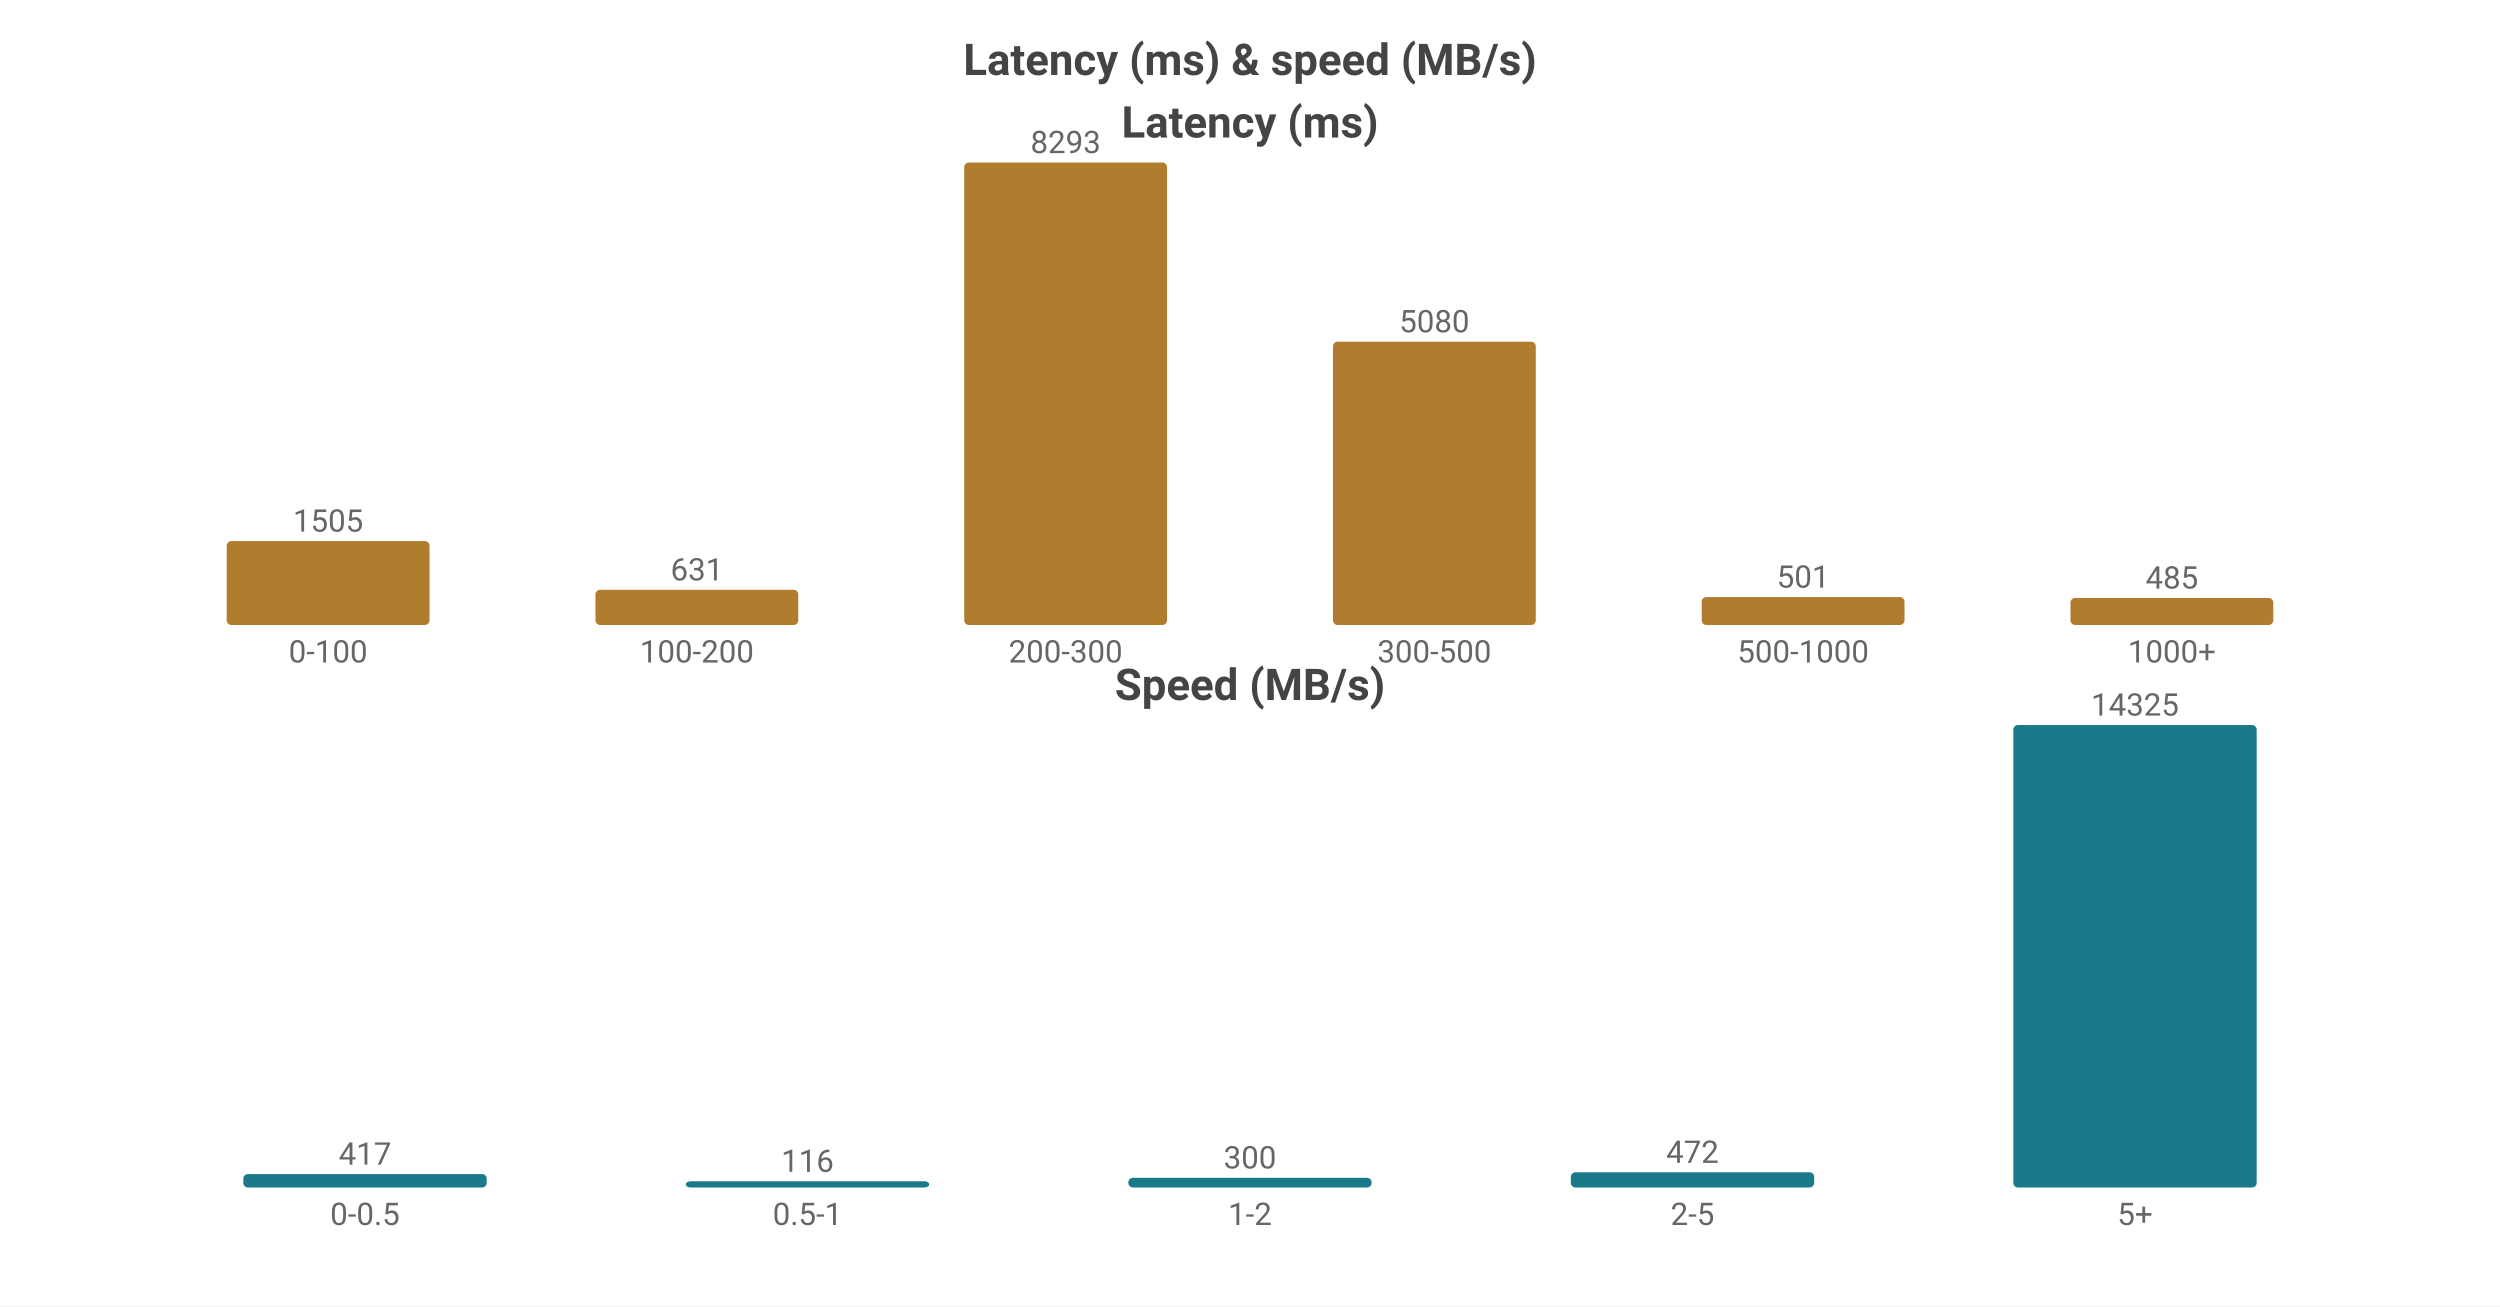
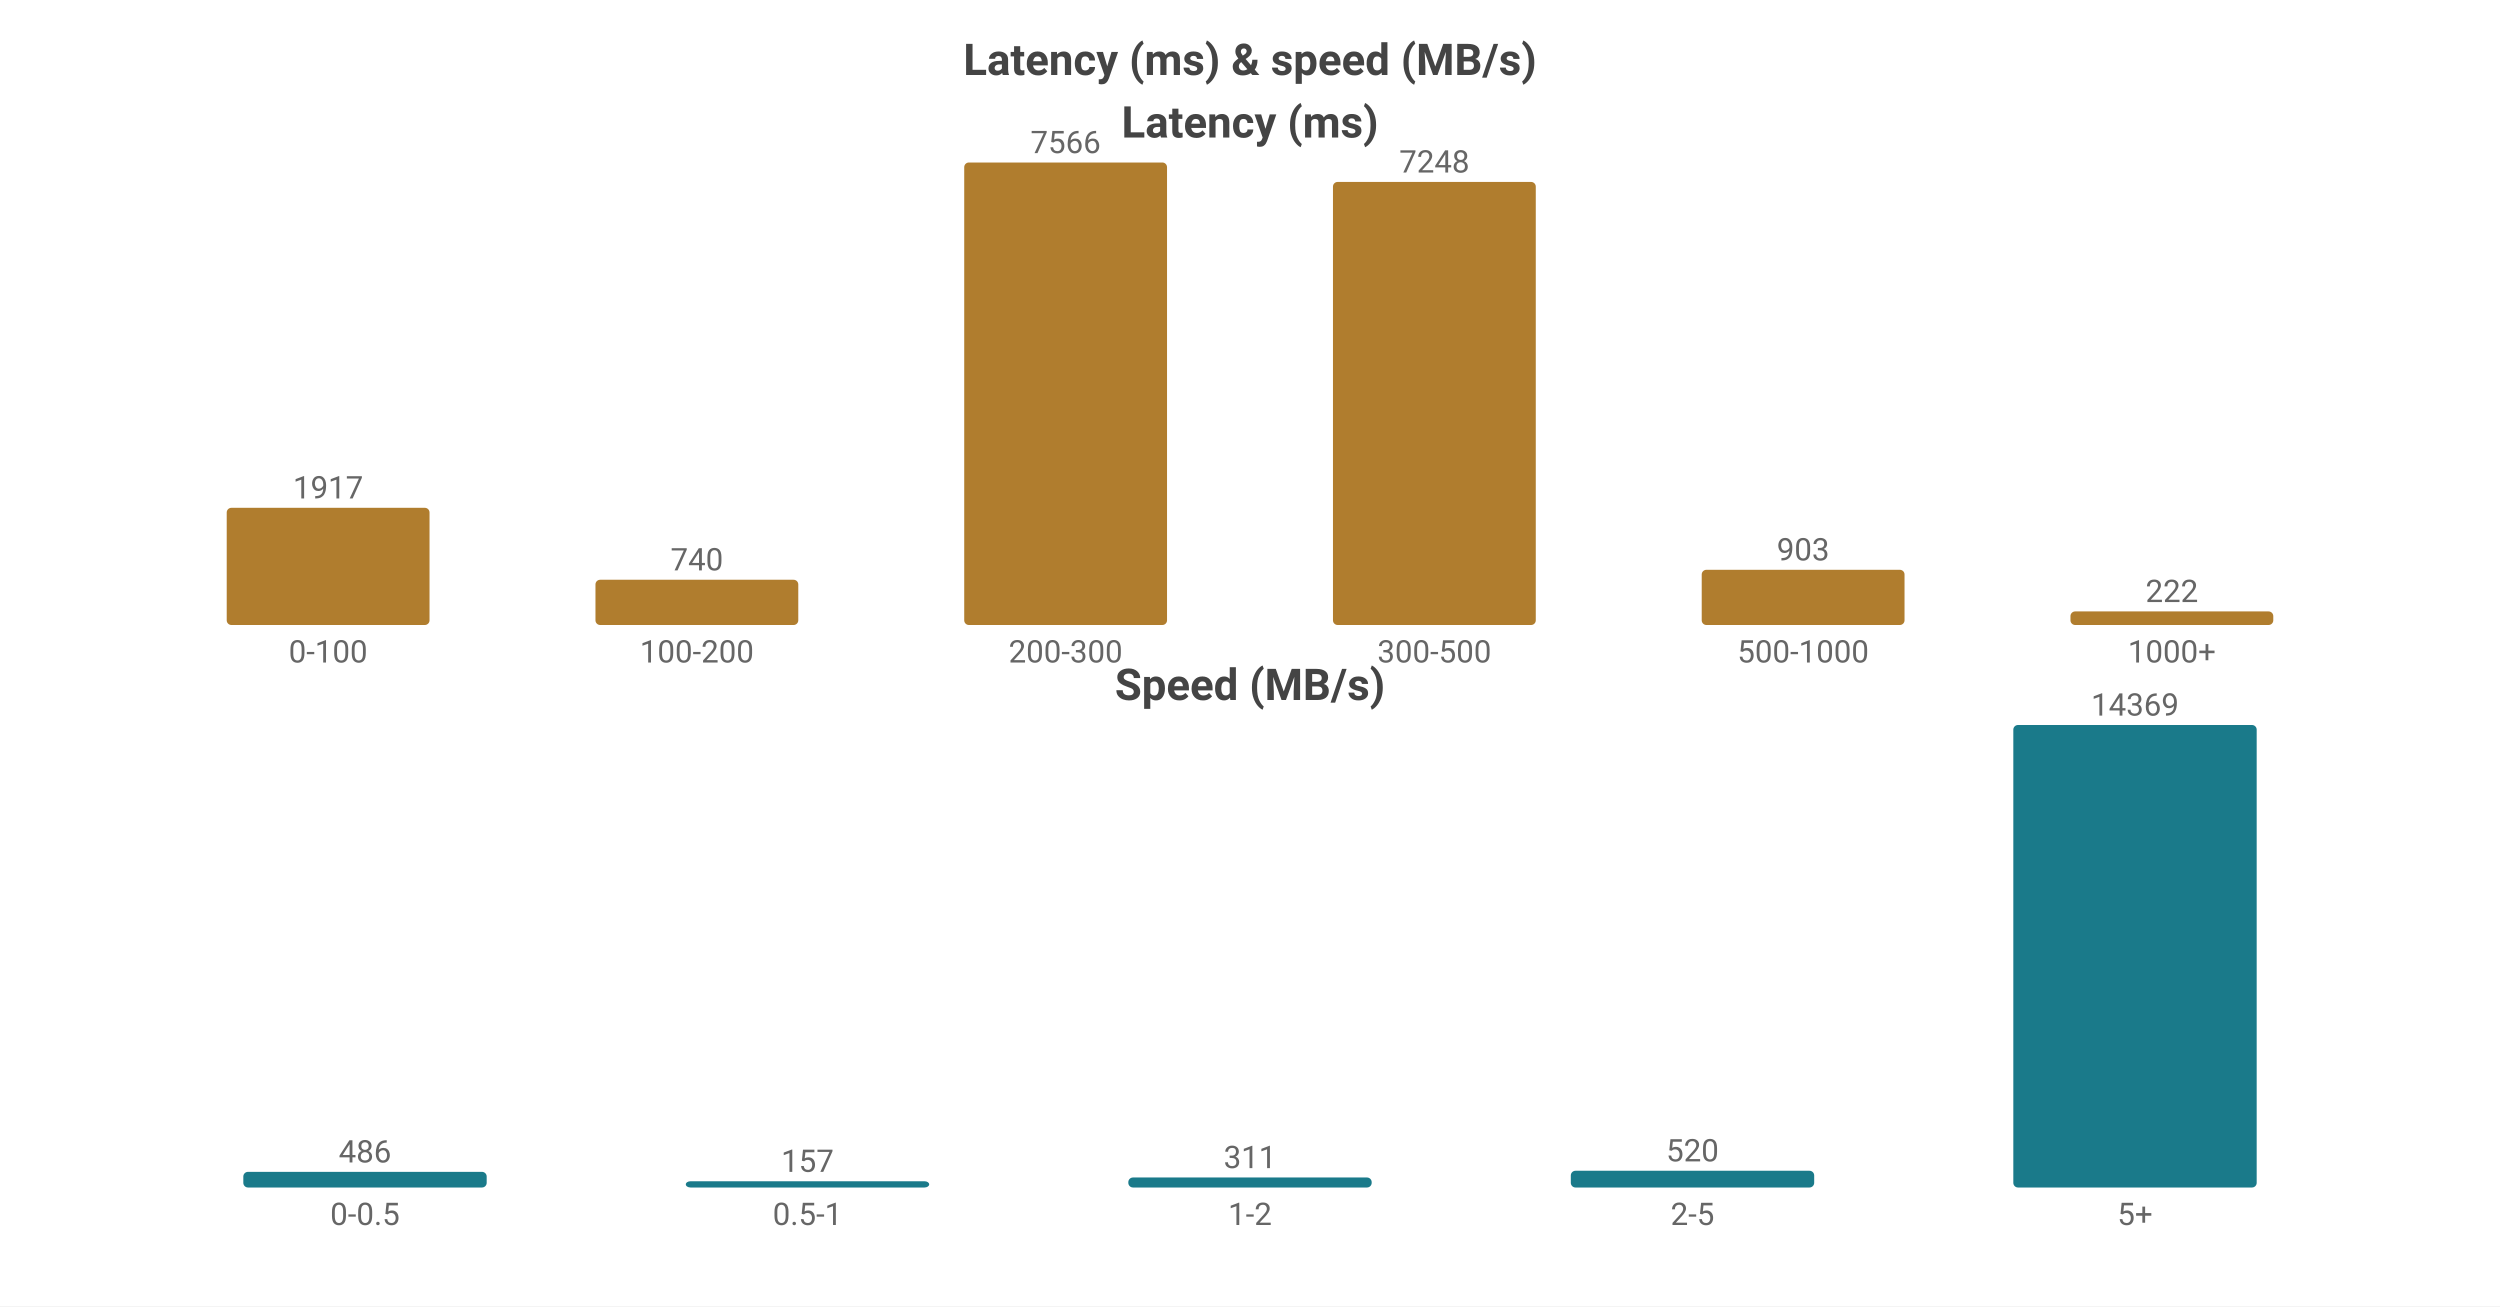
<svg xmlns="http://www.w3.org/2000/svg" width="800" height="418" viewBox="0 0 800 418">
  <rect width="800" height="418" fill="#ffffff" />
  <style>text{font-family:system-ui,-apple-system,'Segoe UI',Roboto,'PingFang SC','Microsoft YaHei','Noto Sans CJK SC',sans-serif}.g{stroke:#e8e8e8;stroke-width:1}.a{stroke:#999;stroke-width:1}.t{font-size:10px;fill:#666}.m{font-size:10px;text-anchor:middle;fill:#666}.e{font-size:10px;text-anchor:end;fill:#666}.l{font-size:11px;fill:#333}.tt{font-size:14px;font-weight:600;text-anchor:middle;fill:#444}.em{font-size:13px;text-anchor:middle;fill:#999}</style>
  <text class="tt" x="400.0" y="24">Latency (ms) &amp; speed (MB/s)</text>
  <text class="tt" x="400.0" y="44">Latency (ms)</text>
-   <rect x="72.55" y="173.141" width="64.9" height="26.859" fill="#b07d2e" rx="1.5" />
-   <text class="m" x="105.0" y="170.141">1505</text>
+   <rect x="72.55" y="162.501" width="64.9" height="37.499" fill="#b07d2e" rx="1.5" />
+   <text class="m" x="105.0" y="159.501">1917</text>
  <text class="m" x="105.0" y="212">0-100</text>
-   <rect x="190.55" y="188.739" width="64.9" height="11.261" fill="#b07d2e" rx="1.5" />
-   <text class="m" x="223.0" y="185.739">631</text>
+   <rect x="190.55" y="185.525" width="64.9" height="14.475" fill="#b07d2e" rx="1.5" />
+   <text class="m" x="223.0" y="182.525">740</text>
  <text class="m" x="223.0" y="212">100-200</text>
  <rect x="308.55" y="52.0" width="64.9" height="148.0" fill="#b07d2e" rx="1.5" />
-   <text class="m" x="341.0" y="49.0">8293</text>
+   <text class="m" x="341.0" y="49.0">7566</text>
  <text class="m" x="341.0" y="212">200-300</text>
-   <rect x="426.55" y="109.34" width="64.9" height="90.66" fill="#b07d2e" rx="1.5" />
-   <text class="m" x="459.0" y="106.34">5080</text>
+   <rect x="426.55" y="58.22" width="64.9" height="141.78" fill="#b07d2e" rx="1.5" />
+   <text class="m" x="459.0" y="55.22">7248</text>
  <text class="m" x="459.0" y="212">300-500</text>
-   <rect x="544.55" y="191.059" width="64.9" height="8.941" fill="#b07d2e" rx="1.5" />
-   <text class="m" x="577.0" y="188.059">501</text>
+   <rect x="544.55" y="182.336" width="64.9" height="17.664" fill="#b07d2e" rx="1.5" />
+   <text class="m" x="577.0" y="179.336">903</text>
  <text class="m" x="577.0" y="212">500-1000</text>
-   <rect x="662.55" y="191.345" width="64.9" height="8.655" fill="#b07d2e" rx="1.5" />
-   <text class="m" x="695.0" y="188.345">485</text>
+   <rect x="662.55" y="195.657" width="64.9" height="4.343" fill="#b07d2e" rx="1.5" />
+   <text class="m" x="695.0" y="192.657">222</text>
  <text class="m" x="695.0" y="212">1000+</text>
  <text class="tt" x="400.0" y="224">Speed (MB/s)</text>
-   <rect x="77.86" y="375.692" width="77.88" height="4.308" fill="#1a7a8a" rx="1.5" />
-   <text class="m" x="116.8" y="372.692">417</text>
+   <rect x="77.86" y="374.994" width="77.88" height="5.006" fill="#1a7a8a" rx="1.5" />
+   <text class="m" x="116.8" y="371.994">486</text>
  <text class="m" x="116.8" y="392">0-0.5</text>
  <rect x="219.46" y="378" width="77.88" height="2" fill="#1a7a8a" rx="1.5" />
-   <text class="m" x="258.4" y="375">116</text>
+   <text class="m" x="258.4" y="375">157</text>
  <text class="m" x="258.4" y="392">0.5-1</text>
-   <rect x="361.06" y="376.901" width="77.88" height="3.099" fill="#1a7a8a" rx="1.5" />
-   <text class="m" x="400.0" y="373.901">300</text>
+   <rect x="361.06" y="376.797" width="77.88" height="3.203" fill="#1a7a8a" rx="1.5" />
+   <text class="m" x="400.0" y="373.797">311</text>
  <text class="m" x="400.0" y="392">1-2</text>
-   <rect x="502.66" y="375.123" width="77.88" height="4.877" fill="#1a7a8a" rx="1.5" />
-   <text class="m" x="541.6" y="372.123">472</text>
+   <rect x="502.66" y="374.644" width="77.88" height="5.356" fill="#1a7a8a" rx="1.5" />
+   <text class="m" x="541.6" y="371.644">520</text>
  <text class="m" x="541.6" y="392">2-5</text>
  <rect x="644.26" y="232.0" width="77.88" height="148.0" fill="#1a7a8a" rx="1.5" />
-   <text class="m" x="683.2" y="229.0">14325</text>
+   <text class="m" x="683.2" y="229.0">14369</text>
  <text class="m" x="683.2" y="392">5+</text>
</svg>
